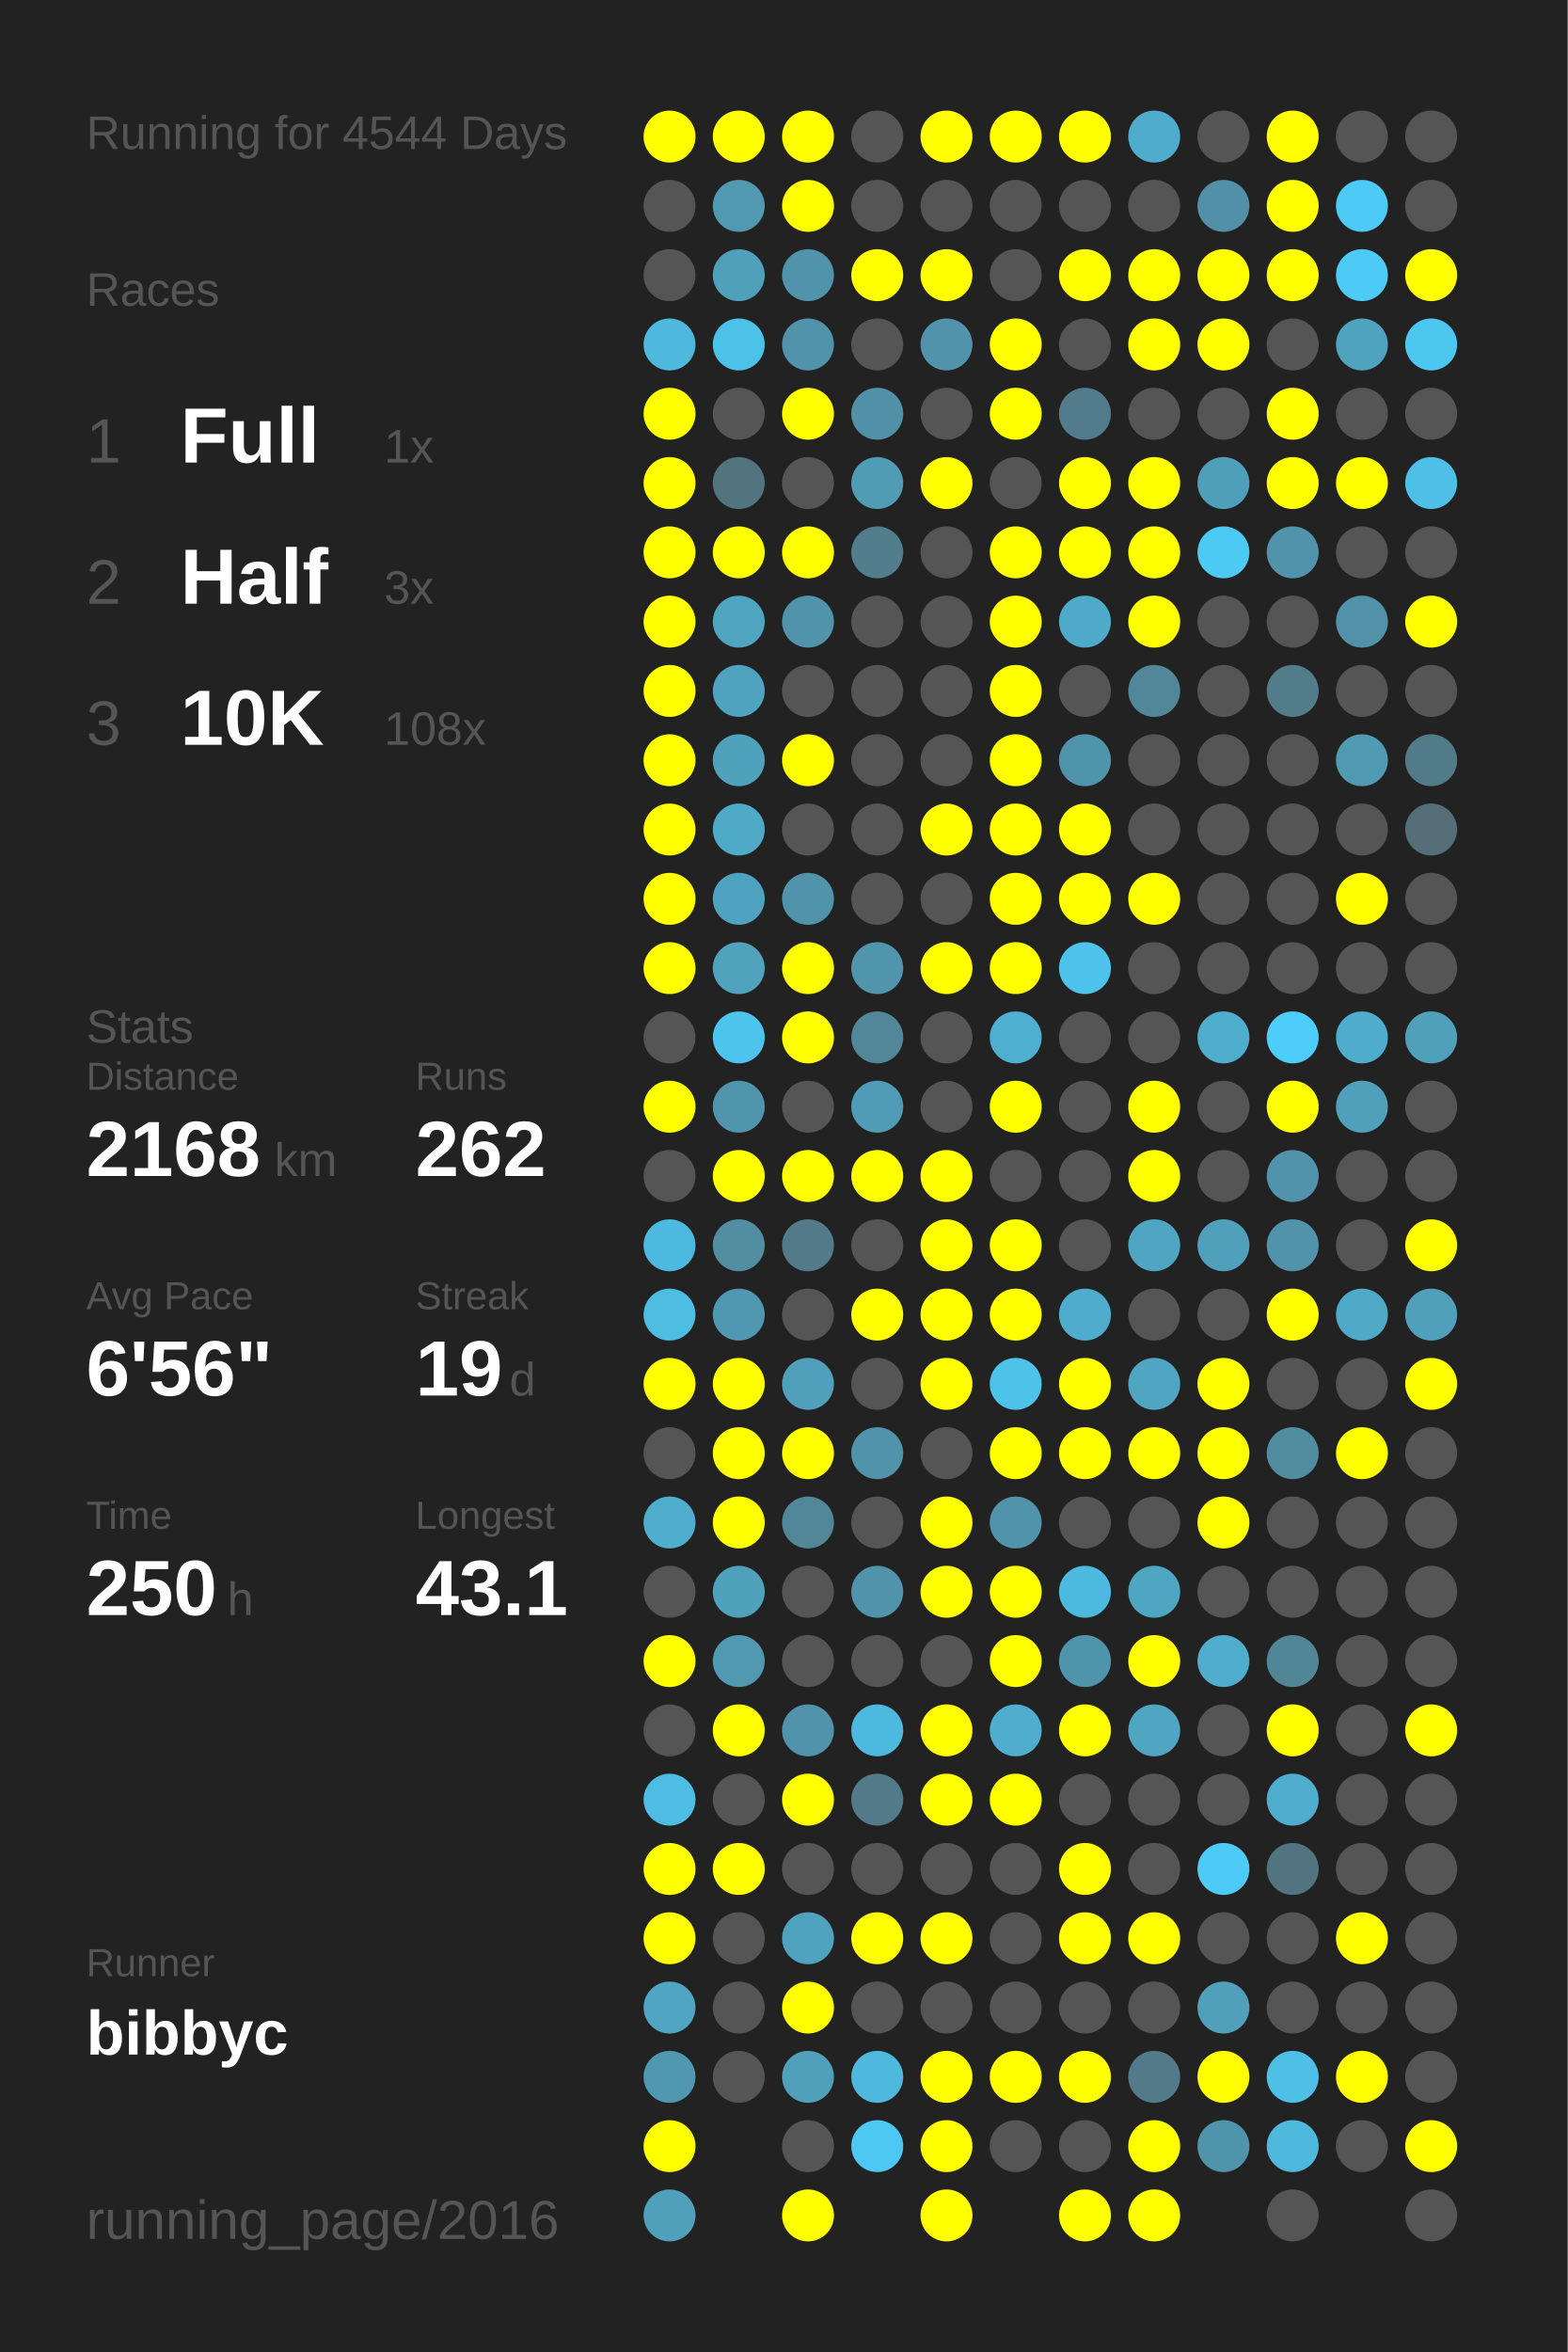
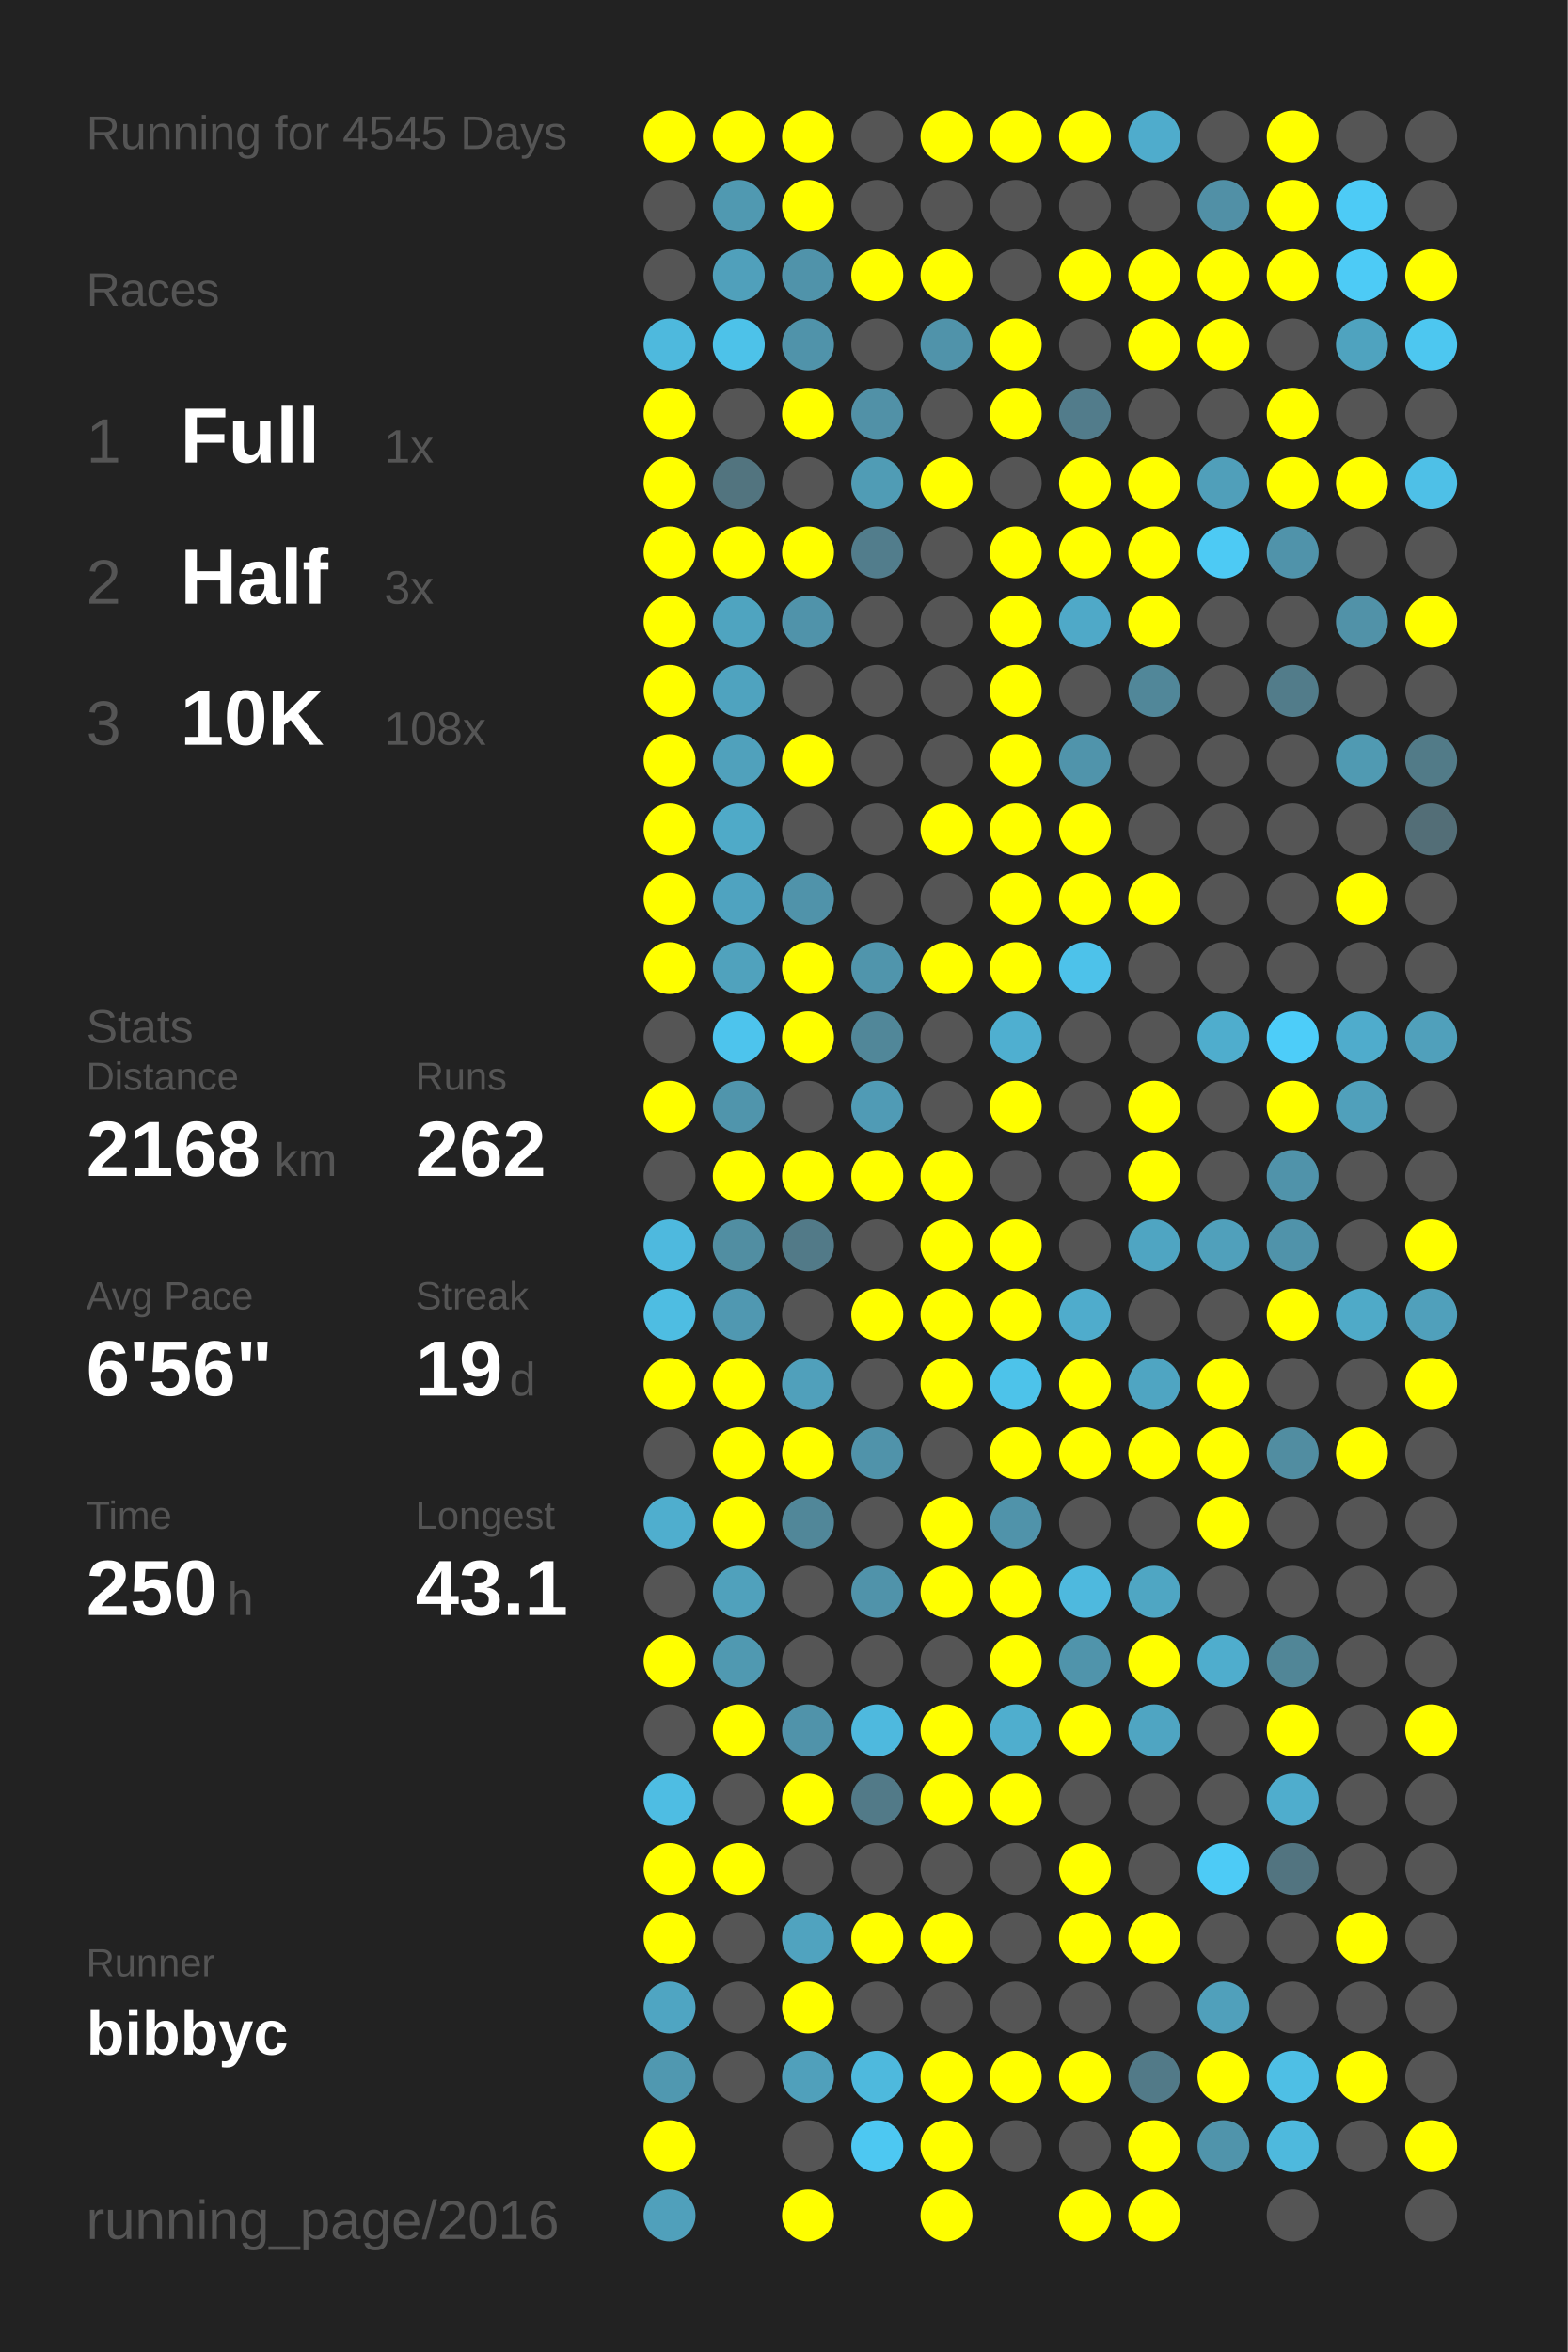
<svg xmlns="http://www.w3.org/2000/svg" baseProfile="full" height="300mm" version="1.1" viewBox="0,0,200,300" width="200mm">
  <defs />
  <rect fill="#222222" height="300" width="200" x="0" y="0" />
-   <text fill="#555555" style="font-size:6px; font-family:Arial;" x="11" y="19">Running for 4544 Days</text>
+   <text fill="#555555" style="font-size:6px; font-family:Arial;" x="11" y="19">Running for 4545 Days</text>
  <text fill="#555555" style="font-size:6px; font-family:Arial;" x="11" y="39">Races</text>
  <text fill="#555555" style="font-size:8px; font-family:Arial;" x="11" y="59">1</text>
  <text fill="#FFFFFF" style="font-size:10px; font-family:Arial; font-weight:bold;" x="23" y="59">Full</text>
  <text fill="#555555" style="font-size:6px; font-family:Arial;" x="49" y="59">1x</text>
  <text fill="#555555" style="font-size:8px; font-family:Arial;" x="11" y="77">2</text>
  <text fill="#FFFFFF" style="font-size:10px; font-family:Arial; font-weight:bold;" x="23" y="77">Half</text>
  <text fill="#555555" style="font-size:6px; font-family:Arial;" x="49" y="77">3x</text>
  <text fill="#555555" style="font-size:8px; font-family:Arial;" x="11" y="95">3</text>
  <text fill="#FFFFFF" style="font-size:10px; font-family:Arial; font-weight:bold;" x="23" y="95">10K</text>
  <text fill="#555555" style="font-size:6px; font-family:Arial;" x="49" y="95">108x</text>
  <text fill="#555555" style="font-size:6px; font-family:Arial;" x="11" y="133">Stats</text>
  <text fill="#555555" style="font-size:5px; font-family:Arial;" x="11" y="139">Distance</text>
  <text fill="#FFFFFF" style="font-size:10px; font-family:Arial; font-weight:bold;" x="11" y="150">2168</text>
  <text fill="#555555" style="font-size:6px; font-family:Arial;" x="35" y="150">km</text>
  <text fill="#555555" style="font-size:5px; font-family:Arial;" x="53" y="139">Runs</text>
  <text fill="#FFFFFF" style="font-size:10px; font-family:Arial; font-weight:bold;" x="53" y="150">262</text>
  <text fill="#555555" style="font-size:5px; font-family:Arial;" x="11" y="167">Avg Pace</text>
  <text fill="#FFFFFF" style="font-size:10px; font-family:Arial; font-weight:bold;" x="11" y="178">6'56"</text>
  <text fill="#555555" style="font-size:5px; font-family:Arial;" x="53" y="167">Streak</text>
  <text fill="#FFFFFF" style="font-size:10px; font-family:Arial; font-weight:bold;" x="53" y="178">19</text>
  <text fill="#555555" style="font-size:6px; font-family:Arial;" x="65" y="178">d</text>
  <text fill="#555555" style="font-size:5px; font-family:Arial;" x="11" y="195">Time</text>
  <text fill="#FFFFFF" style="font-size:10px; font-family:Arial; font-weight:bold;" x="11" y="206">250</text>
  <text fill="#555555" style="font-size:6px; font-family:Arial;" x="29" y="206">h</text>
  <text fill="#555555" style="font-size:5px; font-family:Arial;" x="53" y="195">Longest</text>
  <text fill="#FFFFFF" style="font-size:10px; font-family:Arial; font-weight:bold;" x="53" y="206">43.1</text>
  <text fill="#555555" style="font-size:5px; font-family:Arial;" x="11" y="252.065">Runner</text>
  <text fill="#FFFFFF" style="font-size:8px; font-family:Arial; font-weight:bold;" x="11" y="262.065">bibbyc</text>
  <text fill="#555555" style="font-size:7px; font-family:Arial;" x="11" y="285.581">running_page/2016</text>
  <circle cx="85.417" cy="17.419" fill="#FFFF00" r="3.312" />
  <circle cx="85.417" cy="26.258" fill="#555555" r="3.312" />
  <circle cx="85.417" cy="35.097" fill="#555555" r="3.312" />
  <circle cx="85.417" cy="43.935" fill="#4eb9dd" r="3.312" />
  <circle cx="85.417" cy="52.774" fill="#FFFF00" r="3.312" />
  <circle cx="85.417" cy="61.613" fill="#FFFF00" r="3.312" />
  <circle cx="85.417" cy="70.452" fill="#FFFF00" r="3.312" />
  <circle cx="85.417" cy="79.29" fill="#FFFF00" r="3.312" />
  <circle cx="85.417" cy="88.129" fill="#FFFF00" r="3.312" />
  <circle cx="85.417" cy="96.968" fill="#FFFF00" r="3.312" />
  <circle cx="85.417" cy="105.806" fill="#FFFF00" r="3.312" />
  <circle cx="85.417" cy="114.645" fill="#FFFF00" r="3.312" />
  <circle cx="85.417" cy="123.484" fill="#FFFF00" r="3.312" />
  <circle cx="85.417" cy="132.323" fill="#555555" r="3.312" />
  <circle cx="85.417" cy="141.161" fill="#FFFF00" r="3.312" />
  <circle cx="85.417" cy="150" fill="#555555" r="3.312" />
  <circle cx="85.417" cy="158.839" fill="#4eb9de" r="3.312" />
  <circle cx="85.417" cy="167.677" fill="#4ebde2" r="3.312" />
  <circle cx="85.417" cy="176.516" fill="#FFFF00" r="3.312" />
  <circle cx="85.417" cy="185.355" fill="#555555" r="3.312" />
  <circle cx="85.417" cy="194.194" fill="#4faece" r="3.312" />
  <circle cx="85.417" cy="203.032" fill="#555555" r="3.312" />
  <circle cx="85.417" cy="211.871" fill="#FFFF00" r="3.312" />
  <circle cx="85.417" cy="220.71" fill="#555555" r="3.312" />
  <circle cx="85.417" cy="229.548" fill="#4ebde3" r="3.312" />
  <circle cx="85.417" cy="238.387" fill="#FFFF00" r="3.312" />
  <circle cx="85.417" cy="247.226" fill="#FFFF00" r="3.312" />
  <circle cx="85.417" cy="256.065" fill="#4fa5c2" r="3.312" />
  <circle cx="85.417" cy="264.903" fill="#5098b0" r="3.312" />
  <circle cx="85.417" cy="273.742" fill="#FFFF00" r="3.312" />
  <circle cx="85.417" cy="282.581" fill="#50a0bb" r="3.312" />
  <circle cx="94.25" cy="17.419" fill="#FFFF00" r="3.312" />
  <circle cx="94.25" cy="26.258" fill="#5099b1" r="3.312" />
  <circle cx="94.25" cy="35.097" fill="#50a0bb" r="3.312" />
  <circle cx="94.25" cy="43.935" fill="#4dc2e9" r="3.312" />
  <circle cx="94.25" cy="52.774" fill="#555555" r="3.312" />
  <circle cx="94.25" cy="61.613" fill="#52747f" r="3.312" />
  <circle cx="94.25" cy="70.452" fill="#FFFF00" r="3.312" />
  <circle cx="94.25" cy="79.29" fill="#4fa4c0" r="3.312" />
  <circle cx="94.25" cy="88.129" fill="#4fa3bf" r="3.312" />
  <circle cx="94.25" cy="96.968" fill="#50a1bc" r="3.312" />
  <circle cx="94.25" cy="105.806" fill="#4faac8" r="3.312" />
  <circle cx="94.25" cy="114.645" fill="#4fa3c0" r="3.312" />
  <circle cx="94.25" cy="123.484" fill="#50a2bd" r="3.312" />
  <circle cx="94.25" cy="132.323" fill="#4dc4ed" r="3.312" />
  <circle cx="94.25" cy="141.161" fill="#5095ac" r="3.312" />
  <circle cx="94.25" cy="150" fill="#FFFF00" r="3.312" />
  <circle cx="94.25" cy="158.839" fill="#518ea2" r="3.312" />
  <circle cx="94.25" cy="167.677" fill="#5098b1" r="3.312" />
  <circle cx="94.25" cy="176.516" fill="#FFFF00" r="3.312" />
  <circle cx="94.25" cy="185.355" fill="#FFFF00" r="3.312" />
  <circle cx="94.25" cy="194.194" fill="#FFFF00" r="3.312" />
  <circle cx="94.25" cy="203.032" fill="#50a1bc" r="3.312" />
  <circle cx="94.25" cy="211.871" fill="#5099b1" r="3.312" />
  <circle cx="94.25" cy="220.71" fill="#FFFF00" r="3.312" />
  <circle cx="94.25" cy="229.548" fill="#555555" r="3.312" />
  <circle cx="94.25" cy="238.387" fill="#FFFF00" r="3.312" />
  <circle cx="94.25" cy="247.226" fill="#555555" r="3.312" />
  <circle cx="94.25" cy="256.065" fill="#555555" r="3.312" />
  <circle cx="94.25" cy="264.903" fill="#555555" r="3.312" />
  <circle cx="103.083" cy="17.419" fill="#FFFF00" r="3.312" />
  <circle cx="103.083" cy="26.258" fill="#FFFF00" r="3.312" />
  <circle cx="103.083" cy="35.097" fill="#5093aa" r="3.312" />
  <circle cx="103.083" cy="43.935" fill="#5093aa" r="3.312" />
  <circle cx="103.083" cy="52.774" fill="#FFFF00" r="3.312" />
  <circle cx="103.083" cy="61.613" fill="#555555" r="3.312" />
  <circle cx="103.083" cy="70.452" fill="#FFFF00" r="3.312" />
  <circle cx="103.083" cy="79.29" fill="#5093aa" r="3.312" />
  <circle cx="103.083" cy="88.129" fill="#555555" r="3.312" />
  <circle cx="103.083" cy="96.968" fill="#FFFF00" r="3.312" />
  <circle cx="103.083" cy="105.806" fill="#555555" r="3.312" />
  <circle cx="103.083" cy="114.645" fill="#5093aa" r="3.312" />
  <circle cx="103.083" cy="123.484" fill="#FFFF00" r="3.312" />
  <circle cx="103.083" cy="132.323" fill="#FFFF00" r="3.312" />
  <circle cx="103.083" cy="141.161" fill="#555555" r="3.312" />
  <circle cx="103.083" cy="150" fill="#FFFF00" r="3.312" />
  <circle cx="103.083" cy="158.839" fill="#527a88" r="3.312" />
  <circle cx="103.083" cy="167.677" fill="#555555" r="3.312" />
  <circle cx="103.083" cy="176.516" fill="#50a0bb" r="3.312" />
  <circle cx="103.083" cy="185.355" fill="#FFFF00" r="3.312" />
  <circle cx="103.083" cy="194.194" fill="#518799" r="3.312" />
  <circle cx="103.083" cy="203.032" fill="#555555" r="3.312" />
  <circle cx="103.083" cy="211.871" fill="#555555" r="3.312" />
  <circle cx="103.083" cy="220.71" fill="#5093aa" r="3.312" />
  <circle cx="103.083" cy="229.548" fill="#FFFF00" r="3.312" />
  <circle cx="103.083" cy="238.387" fill="#555555" r="3.312" />
  <circle cx="103.083" cy="247.226" fill="#50a3bf" r="3.312" />
  <circle cx="103.083" cy="256.065" fill="#FFFF00" r="3.312" />
  <circle cx="103.083" cy="264.903" fill="#50a0bb" r="3.312" />
  <circle cx="103.083" cy="273.742" fill="#555555" r="3.312" />
  <circle cx="103.083" cy="282.581" fill="#FFFF00" r="3.312" />
  <circle cx="111.917" cy="17.419" fill="#555555" r="3.312" />
  <circle cx="111.917" cy="26.258" fill="#555555" r="3.312" />
  <circle cx="111.917" cy="35.097" fill="#FFFF00" r="3.312" />
  <circle cx="111.917" cy="43.935" fill="#555555" r="3.312" />
  <circle cx="111.917" cy="52.774" fill="#5191a7" r="3.312" />
  <circle cx="111.917" cy="61.613" fill="#509cb5" r="3.312" />
  <circle cx="111.917" cy="70.452" fill="#527d8c" r="3.312" />
  <circle cx="111.917" cy="79.29" fill="#555555" r="3.312" />
  <circle cx="111.917" cy="88.129" fill="#555555" r="3.312" />
  <circle cx="111.917" cy="96.968" fill="#555555" r="3.312" />
  <circle cx="111.917" cy="105.806" fill="#555555" r="3.312" />
  <circle cx="111.917" cy="114.645" fill="#555555" r="3.312" />
  <circle cx="111.917" cy="123.484" fill="#5095ac" r="3.312" />
  <circle cx="111.917" cy="132.323" fill="#518799" r="3.312" />
  <circle cx="111.917" cy="141.161" fill="#509bb5" r="3.312" />
  <circle cx="111.917" cy="150" fill="#FFFF00" r="3.312" />
  <circle cx="111.917" cy="158.839" fill="#555555" r="3.312" />
  <circle cx="111.917" cy="167.677" fill="#FFFF00" r="3.312" />
  <circle cx="111.917" cy="176.516" fill="#555555" r="3.312" />
  <circle cx="111.917" cy="185.355" fill="#5093aa" r="3.312" />
  <circle cx="111.917" cy="194.194" fill="#555555" r="3.312" />
  <circle cx="111.917" cy="203.032" fill="#5093aa" r="3.312" />
  <circle cx="111.917" cy="211.871" fill="#555555" r="3.312" />
  <circle cx="111.917" cy="220.71" fill="#4eb9de" r="3.312" />
  <circle cx="111.917" cy="229.548" fill="#527a88" r="3.312" />
  <circle cx="111.917" cy="238.387" fill="#555555" r="3.312" />
  <circle cx="111.917" cy="247.226" fill="#FFFF00" r="3.312" />
  <circle cx="111.917" cy="256.065" fill="#555555" r="3.312" />
  <circle cx="111.917" cy="264.903" fill="#4eb9dd" r="3.312" />
  <circle cx="111.917" cy="273.742" fill="#4dc8f2" r="3.312" />
  <circle cx="120.75" cy="17.419" fill="#FFFF00" r="3.312" />
  <circle cx="120.75" cy="26.258" fill="#555555" r="3.312" />
  <circle cx="120.75" cy="35.097" fill="#FFFF00" r="3.312" />
  <circle cx="120.75" cy="43.935" fill="#5093aa" r="3.312" />
  <circle cx="120.75" cy="52.774" fill="#555555" r="3.312" />
  <circle cx="120.75" cy="61.613" fill="#FFFF00" r="3.312" />
  <circle cx="120.75" cy="70.452" fill="#555555" r="3.312" />
  <circle cx="120.75" cy="79.29" fill="#555555" r="3.312" />
  <circle cx="120.75" cy="88.129" fill="#555555" r="3.312" />
  <circle cx="120.75" cy="96.968" fill="#555555" r="3.312" />
  <circle cx="120.75" cy="105.806" fill="#FFFF00" r="3.312" />
  <circle cx="120.75" cy="114.645" fill="#555555" r="3.312" />
  <circle cx="120.75" cy="123.484" fill="#FFFF00" r="3.312" />
  <circle cx="120.75" cy="132.323" fill="#555555" r="3.312" />
  <circle cx="120.75" cy="141.161" fill="#555555" r="3.312" />
  <circle cx="120.75" cy="150" fill="#FFFF00" r="3.312" />
  <circle cx="120.75" cy="158.839" fill="#FFFF00" r="3.312" />
  <circle cx="120.75" cy="167.677" fill="#FFFF00" r="3.312" />
  <circle cx="120.75" cy="176.516" fill="#FFFF00" r="3.312" />
  <circle cx="120.75" cy="185.355" fill="#555555" r="3.312" />
  <circle cx="120.75" cy="194.194" fill="#FFFF00" r="3.312" />
  <circle cx="120.75" cy="203.032" fill="#FFFF00" r="3.312" />
  <circle cx="120.75" cy="211.871" fill="#555555" r="3.312" />
  <circle cx="120.75" cy="220.71" fill="#FFFF00" r="3.312" />
  <circle cx="120.75" cy="229.548" fill="#FFFF00" r="3.312" />
  <circle cx="120.75" cy="238.387" fill="#555555" r="3.312" />
  <circle cx="120.75" cy="247.226" fill="#FFFF00" r="3.312" />
  <circle cx="120.75" cy="256.065" fill="#555555" r="3.312" />
  <circle cx="120.75" cy="264.903" fill="#FFFF00" r="3.312" />
  <circle cx="120.75" cy="273.742" fill="#FFFF00" r="3.312" />
  <circle cx="120.75" cy="282.581" fill="#FFFF00" r="3.312" />
  <circle cx="129.583" cy="17.419" fill="#FFFF00" r="3.312" />
  <circle cx="129.583" cy="26.258" fill="#555555" r="3.312" />
  <circle cx="129.583" cy="35.097" fill="#555555" r="3.312" />
  <circle cx="129.583" cy="43.935" fill="#FFFF00" r="3.312" />
  <circle cx="129.583" cy="52.774" fill="#FFFF00" r="3.312" />
  <circle cx="129.583" cy="61.613" fill="#555555" r="3.312" />
  <circle cx="129.583" cy="70.452" fill="#FFFF00" r="3.312" />
  <circle cx="129.583" cy="79.29" fill="#FFFF00" r="3.312" />
  <circle cx="129.583" cy="88.129" fill="#FFFF00" r="3.312" />
  <circle cx="129.583" cy="96.968" fill="#FFFF00" r="3.312" />
  <circle cx="129.583" cy="105.806" fill="#FFFF00" r="3.312" />
  <circle cx="129.583" cy="114.645" fill="#FFFF00" r="3.312" />
  <circle cx="129.583" cy="123.484" fill="#FFFF00" r="3.312" />
  <circle cx="129.583" cy="132.323" fill="#4fafd0" r="3.312" />
  <circle cx="129.583" cy="141.161" fill="#FFFF00" r="3.312" />
  <circle cx="129.583" cy="150" fill="#555555" r="3.312" />
  <circle cx="129.583" cy="158.839" fill="#FFFF00" r="3.312" />
  <circle cx="129.583" cy="167.677" fill="#FFFF00" r="3.312" />
  <circle cx="129.583" cy="176.516" fill="#4dc3ea" r="3.312" />
  <circle cx="129.583" cy="185.355" fill="#FFFF00" r="3.312" />
  <circle cx="129.583" cy="194.194" fill="#5093aa" r="3.312" />
  <circle cx="129.583" cy="203.032" fill="#FFFF00" r="3.312" />
  <circle cx="129.583" cy="211.871" fill="#FFFF00" r="3.312" />
  <circle cx="129.583" cy="220.71" fill="#4faece" r="3.312" />
  <circle cx="129.583" cy="229.548" fill="#FFFF00" r="3.312" />
  <circle cx="129.583" cy="238.387" fill="#555555" r="3.312" />
  <circle cx="129.583" cy="247.226" fill="#555555" r="3.312" />
  <circle cx="129.583" cy="256.065" fill="#555555" r="3.312" />
  <circle cx="129.583" cy="264.903" fill="#FFFF00" r="3.312" />
  <circle cx="129.583" cy="273.742" fill="#555555" r="3.312" />
  <circle cx="138.417" cy="17.419" fill="#FFFF00" r="3.312" />
  <circle cx="138.417" cy="26.258" fill="#555555" r="3.312" />
  <circle cx="138.417" cy="35.097" fill="#FFFF00" r="3.312" />
  <circle cx="138.417" cy="43.935" fill="#555555" r="3.312" />
  <circle cx="138.417" cy="52.774" fill="#527c8b" r="3.312" />
  <circle cx="138.417" cy="61.613" fill="#FFFF00" r="3.312" />
  <circle cx="138.417" cy="70.452" fill="#FFFF00" r="3.312" />
  <circle cx="138.417" cy="79.29" fill="#4fa9c8" r="3.312" />
  <circle cx="138.417" cy="88.129" fill="#555555" r="3.312" />
  <circle cx="138.417" cy="96.968" fill="#5094ab" r="3.312" />
  <circle cx="138.417" cy="105.806" fill="#FFFF00" r="3.312" />
  <circle cx="138.417" cy="114.645" fill="#FFFF00" r="3.312" />
  <circle cx="138.417" cy="123.484" fill="#4dc2ea" r="3.312" />
  <circle cx="138.417" cy="132.323" fill="#555555" r="3.312" />
  <circle cx="138.417" cy="141.161" fill="#555555" r="3.312" />
  <circle cx="138.417" cy="150" fill="#555555" r="3.312" />
  <circle cx="138.417" cy="158.839" fill="#555555" r="3.312" />
  <circle cx="138.417" cy="167.677" fill="#4faccc" r="3.312" />
  <circle cx="138.417" cy="176.516" fill="#FFFF00" r="3.312" />
  <circle cx="138.417" cy="185.355" fill="#FFFF00" r="3.312" />
  <circle cx="138.417" cy="194.194" fill="#555555" r="3.312" />
  <circle cx="138.417" cy="203.032" fill="#4eb9de" r="3.312" />
  <circle cx="138.417" cy="211.871" fill="#5094ab" r="3.312" />
  <circle cx="138.417" cy="220.71" fill="#FFFF00" r="3.312" />
  <circle cx="138.417" cy="229.548" fill="#555555" r="3.312" />
  <circle cx="138.417" cy="238.387" fill="#FFFF00" r="3.312" />
  <circle cx="138.417" cy="247.226" fill="#FFFF00" r="3.312" />
  <circle cx="138.417" cy="256.065" fill="#555555" r="3.312" />
  <circle cx="138.417" cy="264.903" fill="#FFFF00" r="3.312" />
  <circle cx="138.417" cy="273.742" fill="#555555" r="3.312" />
  <circle cx="138.417" cy="282.581" fill="#FFFF00" r="3.312" />
  <circle cx="147.25" cy="17.419" fill="#4faccc" r="3.312" />
  <circle cx="147.25" cy="26.258" fill="#555555" r="3.312" />
  <circle cx="147.25" cy="35.097" fill="#FFFF00" r="3.312" />
  <circle cx="147.25" cy="43.935" fill="#FFFF00" r="3.312" />
  <circle cx="147.25" cy="52.774" fill="#555555" r="3.312" />
  <circle cx="147.25" cy="61.613" fill="#FFFF00" r="3.312" />
  <circle cx="147.25" cy="70.452" fill="#FFFF00" r="3.312" />
  <circle cx="147.25" cy="79.29" fill="#FFFF00" r="3.312" />
  <circle cx="147.25" cy="88.129" fill="#518799" r="3.312" />
  <circle cx="147.25" cy="96.968" fill="#555555" r="3.312" />
  <circle cx="147.25" cy="105.806" fill="#555555" r="3.312" />
  <circle cx="147.25" cy="114.645" fill="#FFFF00" r="3.312" />
  <circle cx="147.25" cy="123.484" fill="#555555" r="3.312" />
  <circle cx="147.25" cy="132.323" fill="#555555" r="3.312" />
  <circle cx="147.25" cy="141.161" fill="#FFFF00" r="3.312" />
  <circle cx="147.25" cy="150" fill="#FFFF00" r="3.312" />
  <circle cx="147.25" cy="158.839" fill="#4fa5c2" r="3.312" />
  <circle cx="147.25" cy="167.677" fill="#555555" r="3.312" />
  <circle cx="147.25" cy="176.516" fill="#4fa5c2" r="3.312" />
  <circle cx="147.25" cy="185.355" fill="#FFFF00" r="3.312" />
  <circle cx="147.25" cy="194.194" fill="#555555" r="3.312" />
  <circle cx="147.25" cy="203.032" fill="#4fa6c3" r="3.312" />
  <circle cx="147.25" cy="211.871" fill="#FFFF00" r="3.312" />
  <circle cx="147.25" cy="220.71" fill="#4fa5c2" r="3.312" />
  <circle cx="147.25" cy="229.548" fill="#555555" r="3.312" />
  <circle cx="147.25" cy="238.387" fill="#555555" r="3.312" />
  <circle cx="147.25" cy="247.226" fill="#FFFF00" r="3.312" />
  <circle cx="147.25" cy="256.065" fill="#555555" r="3.312" />
  <circle cx="147.25" cy="264.903" fill="#527a88" r="3.312" />
  <circle cx="147.25" cy="273.742" fill="#FFFF00" r="3.312" />
  <circle cx="147.25" cy="282.581" fill="#FFFF00" r="3.312" />
  <circle cx="156.083" cy="17.419" fill="#555555" r="3.312" />
  <circle cx="156.083" cy="26.258" fill="#5190a6" r="3.312" />
  <circle cx="156.083" cy="35.097" fill="#FFFF00" r="3.312" />
  <circle cx="156.083" cy="43.935" fill="#FFFF00" r="3.312" />
  <circle cx="156.083" cy="52.774" fill="#555555" r="3.312" />
  <circle cx="156.083" cy="61.613" fill="#509fba" r="3.312" />
  <circle cx="156.083" cy="70.452" fill="#4dcaf4" r="3.312" />
  <circle cx="156.083" cy="79.29" fill="#555555" r="3.312" />
  <circle cx="156.083" cy="88.129" fill="#555555" r="3.312" />
  <circle cx="156.083" cy="96.968" fill="#555555" r="3.312" />
  <circle cx="156.083" cy="105.806" fill="#555555" r="3.312" />
  <circle cx="156.083" cy="114.645" fill="#555555" r="3.312" />
  <circle cx="156.083" cy="123.484" fill="#555555" r="3.312" />
  <circle cx="156.083" cy="132.323" fill="#4fadcd" r="3.312" />
  <circle cx="156.083" cy="141.161" fill="#555555" r="3.312" />
  <circle cx="156.083" cy="150" fill="#555555" r="3.312" />
  <circle cx="156.083" cy="158.839" fill="#50a0bb" r="3.312" />
  <circle cx="156.083" cy="167.677" fill="#555555" r="3.312" />
  <circle cx="156.083" cy="176.516" fill="#FFFF00" r="3.312" />
  <circle cx="156.083" cy="185.355" fill="#FFFF00" r="3.312" />
  <circle cx="156.083" cy="194.194" fill="#FFFF00" r="3.312" />
  <circle cx="156.083" cy="203.032" fill="#555555" r="3.312" />
  <circle cx="156.083" cy="211.871" fill="#4fadcd" r="3.312" />
  <circle cx="156.083" cy="220.71" fill="#555555" r="3.312" />
  <circle cx="156.083" cy="229.548" fill="#555555" r="3.312" />
  <circle cx="156.083" cy="238.387" fill="#4dcbf6" r="3.312" />
  <circle cx="156.083" cy="247.226" fill="#555555" r="3.312" />
  <circle cx="156.083" cy="256.065" fill="#50a0bb" r="3.312" />
  <circle cx="156.083" cy="264.903" fill="#FFFF00" r="3.312" />
  <circle cx="156.083" cy="273.742" fill="#5094ab" r="3.312" />
  <circle cx="164.917" cy="17.419" fill="#FFFF00" r="3.312" />
  <circle cx="164.917" cy="26.258" fill="#FFFF00" r="3.312" />
  <circle cx="164.917" cy="35.097" fill="#FFFF00" r="3.312" />
  <circle cx="164.917" cy="43.935" fill="#555555" r="3.312" />
  <circle cx="164.917" cy="52.774" fill="#FFFF00" r="3.312" />
  <circle cx="164.917" cy="61.613" fill="#FFFF00" r="3.312" />
  <circle cx="164.917" cy="70.452" fill="#5093aa" r="3.312" />
  <circle cx="164.917" cy="79.29" fill="#555555" r="3.312" />
  <circle cx="164.917" cy="88.129" fill="#527c8a" r="3.312" />
  <circle cx="164.917" cy="96.968" fill="#555555" r="3.312" />
  <circle cx="164.917" cy="105.806" fill="#555555" r="3.312" />
  <circle cx="164.917" cy="114.645" fill="#555555" r="3.312" />
  <circle cx="164.917" cy="123.484" fill="#555555" r="3.312" />
  <circle cx="164.917" cy="132.323" fill="#4dcdf9" r="3.312" />
  <circle cx="164.917" cy="141.161" fill="#FFFF00" r="3.312" />
  <circle cx="164.917" cy="150" fill="#5093aa" r="3.312" />
  <circle cx="164.917" cy="158.839" fill="#5093aa" r="3.312" />
  <circle cx="164.917" cy="167.677" fill="#FFFF00" r="3.312" />
  <circle cx="164.917" cy="176.516" fill="#555555" r="3.312" />
  <circle cx="164.917" cy="185.355" fill="#518da1" r="3.312" />
  <circle cx="164.917" cy="194.194" fill="#555555" r="3.312" />
  <circle cx="164.917" cy="203.032" fill="#555555" r="3.312" />
  <circle cx="164.917" cy="211.871" fill="#518697" r="3.312" />
  <circle cx="164.917" cy="220.71" fill="#FFFF00" r="3.312" />
  <circle cx="164.917" cy="229.548" fill="#4fadcd" r="3.312" />
  <circle cx="164.917" cy="238.387" fill="#527480" r="3.312" />
  <circle cx="164.917" cy="247.226" fill="#555555" r="3.312" />
  <circle cx="164.917" cy="256.065" fill="#555555" r="3.312" />
  <circle cx="164.917" cy="264.903" fill="#4ebfe5" r="3.312" />
  <circle cx="164.917" cy="273.742" fill="#4eb9dd" r="3.312" />
  <circle cx="164.917" cy="282.581" fill="#555555" r="3.312" />
  <circle cx="173.75" cy="17.419" fill="#555555" r="3.312" />
  <circle cx="173.75" cy="26.258" fill="#4dcbf6" r="3.312" />
  <circle cx="173.75" cy="35.097" fill="#4dcbf6" r="3.312" />
  <circle cx="173.75" cy="43.935" fill="#4fa3bf" r="3.312" />
  <circle cx="173.75" cy="52.774" fill="#555555" r="3.312" />
  <circle cx="173.75" cy="61.613" fill="#FFFF00" r="3.312" />
  <circle cx="173.75" cy="70.452" fill="#555555" r="3.312" />
  <circle cx="173.75" cy="79.29" fill="#5192a8" r="3.312" />
  <circle cx="173.75" cy="88.129" fill="#555555" r="3.312" />
  <circle cx="173.75" cy="96.968" fill="#509ab2" r="3.312" />
  <circle cx="173.75" cy="105.806" fill="#555555" r="3.312" />
  <circle cx="173.75" cy="114.645" fill="#FFFF00" r="3.312" />
  <circle cx="173.75" cy="123.484" fill="#555555" r="3.312" />
  <circle cx="173.75" cy="132.323" fill="#4faccc" r="3.312" />
  <circle cx="173.75" cy="141.161" fill="#50a0bb" r="3.312" />
  <circle cx="173.75" cy="150" fill="#555555" r="3.312" />
  <circle cx="173.75" cy="158.839" fill="#555555" r="3.312" />
  <circle cx="173.75" cy="167.677" fill="#4faac8" r="3.312" />
  <circle cx="173.75" cy="176.516" fill="#555555" r="3.312" />
  <circle cx="173.75" cy="185.355" fill="#FFFF00" r="3.312" />
  <circle cx="173.75" cy="194.194" fill="#555555" r="3.312" />
  <circle cx="173.75" cy="203.032" fill="#555555" r="3.312" />
  <circle cx="173.75" cy="211.871" fill="#555555" r="3.312" />
  <circle cx="173.75" cy="220.71" fill="#555555" r="3.312" />
  <circle cx="173.75" cy="229.548" fill="#555555" r="3.312" />
  <circle cx="173.75" cy="238.387" fill="#555555" r="3.312" />
  <circle cx="173.75" cy="247.226" fill="#FFFF00" r="3.312" />
  <circle cx="173.75" cy="256.065" fill="#555555" r="3.312" />
  <circle cx="173.75" cy="264.903" fill="#FFFF00" r="3.312" />
  <circle cx="173.75" cy="273.742" fill="#555555" r="3.312" />
  <circle cx="182.583" cy="17.419" fill="#555555" r="3.312" />
  <circle cx="182.583" cy="26.258" fill="#555555" r="3.312" />
  <circle cx="182.583" cy="35.097" fill="#FFFF00" r="3.312" />
  <circle cx="182.583" cy="43.935" fill="#4dc7f0" r="3.312" />
  <circle cx="182.583" cy="52.774" fill="#555555" r="3.312" />
  <circle cx="182.583" cy="61.613" fill="#4ec0e7" r="3.312" />
  <circle cx="182.583" cy="70.452" fill="#555555" r="3.312" />
  <circle cx="182.583" cy="79.29" fill="#FFFF00" r="3.312" />
  <circle cx="182.583" cy="88.129" fill="#555555" r="3.312" />
  <circle cx="182.583" cy="96.968" fill="#527b88" r="3.312" />
  <circle cx="182.583" cy="105.806" fill="#536e77" r="3.312" />
  <circle cx="182.583" cy="114.645" fill="#555555" r="3.312" />
  <circle cx="182.583" cy="123.484" fill="#555555" r="3.312" />
  <circle cx="182.583" cy="132.323" fill="#50a0bb" r="3.312" />
  <circle cx="182.583" cy="141.161" fill="#555555" r="3.312" />
  <circle cx="182.583" cy="150" fill="#555555" r="3.312" />
  <circle cx="182.583" cy="158.839" fill="#FFFF00" r="3.312" />
  <circle cx="182.583" cy="167.677" fill="#50a0bb" r="3.312" />
  <circle cx="182.583" cy="176.516" fill="#FFFF00" r="3.312" />
  <circle cx="182.583" cy="185.355" fill="#555555" r="3.312" />
  <circle cx="182.583" cy="194.194" fill="#555555" r="3.312" />
  <circle cx="182.583" cy="203.032" fill="#555555" r="3.312" />
  <circle cx="182.583" cy="211.871" fill="#555555" r="3.312" />
  <circle cx="182.583" cy="220.71" fill="#FFFF00" r="3.312" />
  <circle cx="182.583" cy="229.548" fill="#555555" r="3.312" />
  <circle cx="182.583" cy="238.387" fill="#555555" r="3.312" />
  <circle cx="182.583" cy="247.226" fill="#555555" r="3.312" />
  <circle cx="182.583" cy="256.065" fill="#555555" r="3.312" />
  <circle cx="182.583" cy="264.903" fill="#555555" r="3.312" />
  <circle cx="182.583" cy="273.742" fill="#FFFF00" r="3.312" />
  <circle cx="182.583" cy="282.581" fill="#555555" r="3.312" />
</svg>
